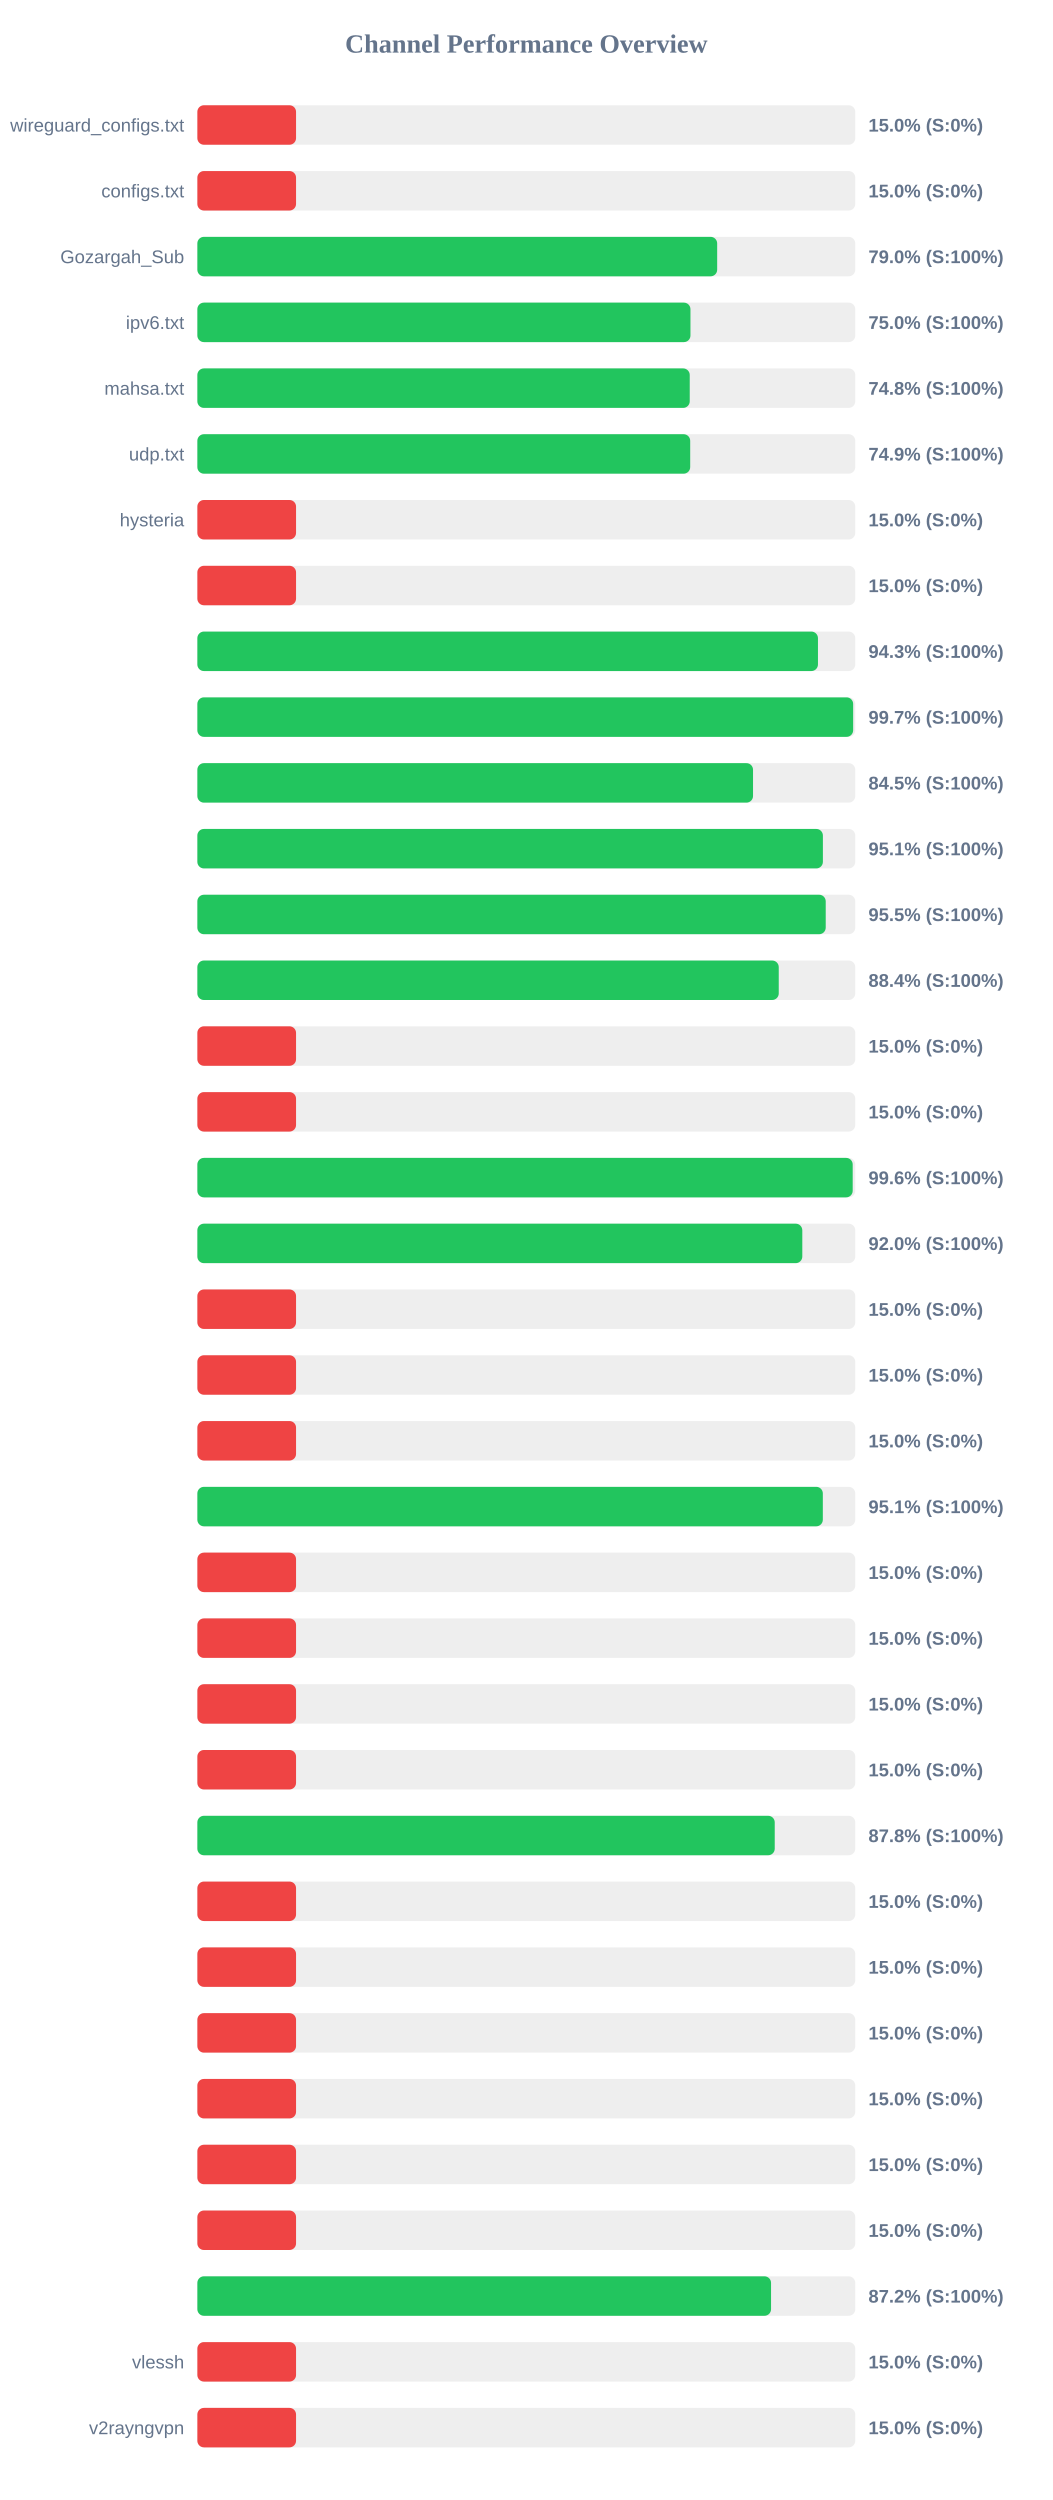
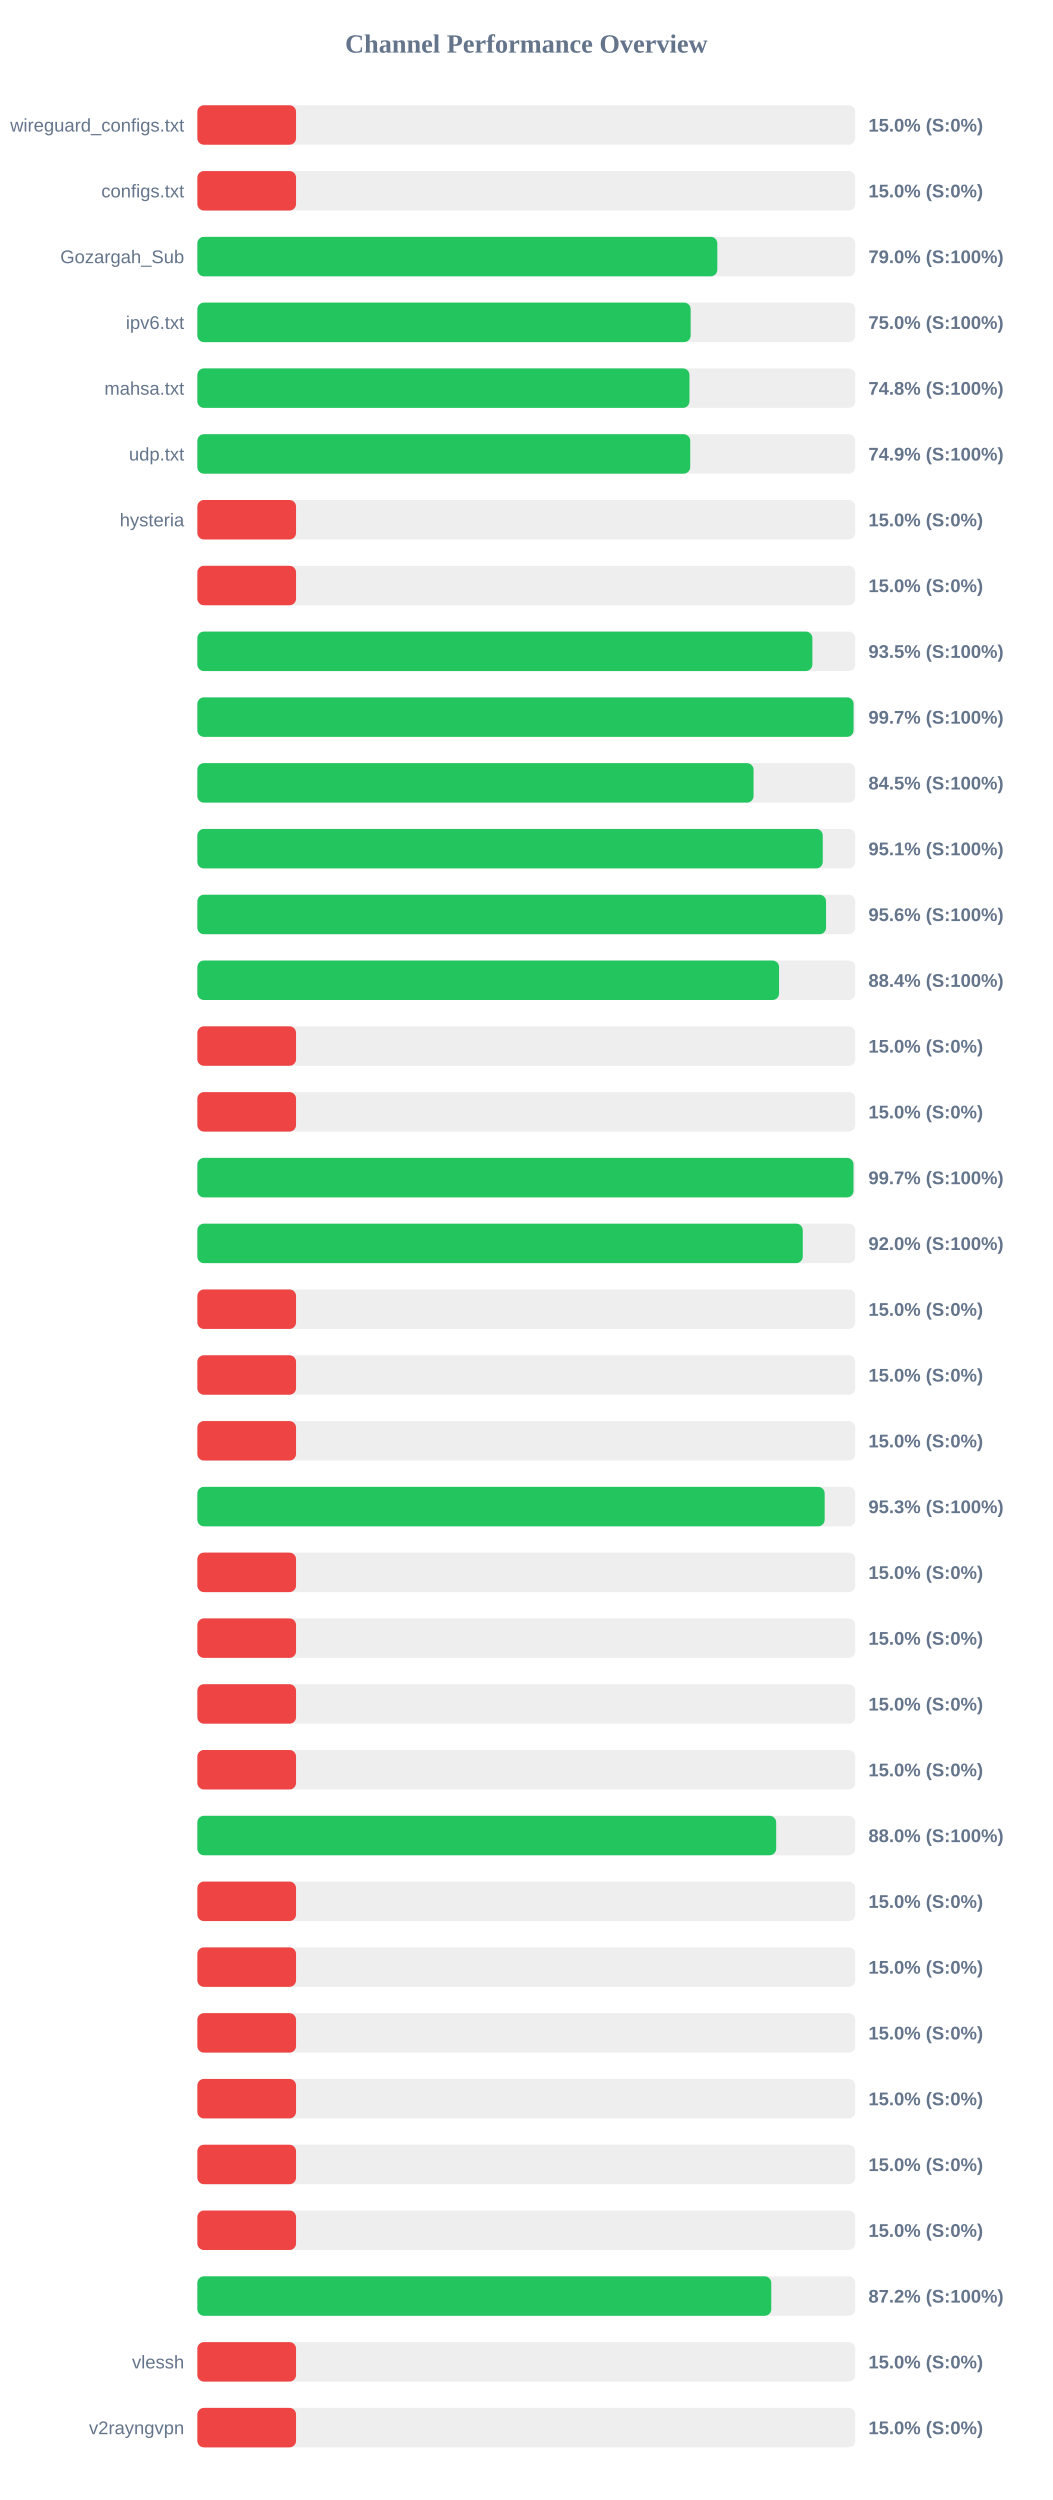
<svg xmlns="http://www.w3.org/2000/svg" width="800" height="1900" version="1.1">
  <style>
        .row { font: 14px Arial; fill: #64748b; }
        .score { font: bold 14px Arial; fill: #64748b; }
    </style>
  <text x="400" y="40" text-anchor="middle" font-size="20px" font-weight="bold" fill="#64748b">Channel Performance Overview</text>
  <rect x="150" y="80" width="500" height="30" fill="#eee" rx="5" />
  <rect x="150" y="80" width="75.0" height="30" fill="#ef4444" rx="5" />
  <text x="140" y="100" text-anchor="end" class="row">wireguard_configs.txt</text>
  <text x="660" y="100" text-anchor="start" class="score">15.0% (S:0%)</text>
  <rect x="150" y="130" width="500" height="30" fill="#eee" rx="5" />
  <rect x="150" y="130" width="75.0" height="30" fill="#ef4444" rx="5" />
  <text x="140" y="150" text-anchor="end" class="row">configs.txt</text>
  <text x="660" y="150" text-anchor="start" class="score">15.0% (S:0%)</text>
  <rect x="150" y="180" width="500" height="30" fill="#eee" rx="5" />
-   <rect x="150" y="180" width="395.05" height="30" fill="#22c55e" rx="5" />
+   <rect x="150" y="180" width="395.15" height="30" fill="#22c55e" rx="5" />
  <text x="140" y="200" text-anchor="end" class="row">Gozargah_Sub</text>
  <text x="660" y="200" text-anchor="start" class="score">79.0% (S:100%)</text>
  <rect x="150" y="230" width="500" height="30" fill="#eee" rx="5" />
-   <rect x="150" y="230" width="374.75" height="30" fill="#22c55e" rx="5" />
+   <rect x="150" y="230" width="374.9" height="30" fill="#22c55e" rx="5" />
  <text x="140" y="250" text-anchor="end" class="row">ipv6.txt</text>
  <text x="660" y="250" text-anchor="start" class="score">75.0% (S:100%)</text>
  <rect x="150" y="280" width="500" height="30" fill="#eee" rx="5" />
-   <rect x="150" y="280" width="374.2" height="30" fill="#22c55e" rx="5" />
+   <rect x="150" y="280" width="374.0" height="30" fill="#22c55e" rx="5" />
  <text x="140" y="300" text-anchor="end" class="row">mahsa.txt</text>
  <text x="660" y="300" text-anchor="start" class="score">74.8% (S:100%)</text>
  <rect x="150" y="330" width="500" height="30" fill="#eee" rx="5" />
  <rect x="150" y="330" width="374.55" height="30" fill="#22c55e" rx="5" />
  <text x="140" y="350" text-anchor="end" class="row">udp.txt</text>
  <text x="660" y="350" text-anchor="start" class="score">74.9% (S:100%)</text>
  <rect x="150" y="380" width="500" height="30" fill="#eee" rx="5" />
  <rect x="150" y="380" width="75.0" height="30" fill="#ef4444" rx="5" />
  <text x="140" y="400" text-anchor="end" class="row">hysteria</text>
  <text x="660" y="400" text-anchor="start" class="score">15.0% (S:0%)</text>
  <rect x="150" y="430" width="500" height="30" fill="#eee" rx="5" />
  <rect x="150" y="430" width="75.0" height="30" fill="#ef4444" rx="5" />
  <text x="140" y="450" text-anchor="end" class="row" />
  <text x="660" y="450" text-anchor="start" class="score">15.0% (S:0%)</text>
  <rect x="150" y="480" width="500" height="30" fill="#eee" rx="5" />
-   <rect x="150" y="480" width="471.65" height="30" fill="#22c55e" rx="5" />
+   <rect x="150" y="480" width="467.4" height="30" fill="#22c55e" rx="5" />
  <text x="140" y="500" text-anchor="end" class="row" />
-   <text x="660" y="500" text-anchor="start" class="score">94.3% (S:100%)</text>
+   <text x="660" y="500" text-anchor="start" class="score">93.5% (S:100%)</text>
  <rect x="150" y="530" width="500" height="30" fill="#eee" rx="5" />
-   <rect x="150" y="530" width="498.4" height="30" fill="#22c55e" rx="5" />
+   <rect x="150" y="530" width="498.7" height="30" fill="#22c55e" rx="5" />
  <text x="140" y="550" text-anchor="end" class="row" />
  <text x="660" y="550" text-anchor="start" class="score">99.7% (S:100%)</text>
  <rect x="150" y="580" width="500" height="30" fill="#eee" rx="5" />
-   <rect x="150" y="580" width="422.3" height="30" fill="#22c55e" rx="5" />
+   <rect x="150" y="580" width="422.7" height="30" fill="#22c55e" rx="5" />
  <text x="140" y="600" text-anchor="end" class="row" />
  <text x="660" y="600" text-anchor="start" class="score">84.5% (S:100%)</text>
  <rect x="150" y="630" width="500" height="30" fill="#eee" rx="5" />
-   <rect x="150" y="630" width="475.4" height="30" fill="#22c55e" rx="5" />
+   <rect x="150" y="630" width="475.3" height="30" fill="#22c55e" rx="5" />
  <text x="140" y="650" text-anchor="end" class="row" />
  <text x="660" y="650" text-anchor="start" class="score">95.1% (S:100%)</text>
  <rect x="150" y="680" width="500" height="30" fill="#eee" rx="5" />
-   <rect x="150" y="680" width="477.55" height="30" fill="#22c55e" rx="5" />
+   <rect x="150" y="680" width="477.8" height="30" fill="#22c55e" rx="5" />
  <text x="140" y="700" text-anchor="end" class="row" />
-   <text x="660" y="700" text-anchor="start" class="score">95.5% (S:100%)</text>
+   <text x="660" y="700" text-anchor="start" class="score">95.6% (S:100%)</text>
  <rect x="150" y="730" width="500" height="30" fill="#eee" rx="5" />
-   <rect x="150" y="730" width="441.85" height="30" fill="#22c55e" rx="5" />
+   <rect x="150" y="730" width="442.1" height="30" fill="#22c55e" rx="5" />
  <text x="140" y="750" text-anchor="end" class="row" />
  <text x="660" y="750" text-anchor="start" class="score">88.4% (S:100%)</text>
  <rect x="150" y="780" width="500" height="30" fill="#eee" rx="5" />
  <rect x="150" y="780" width="75.0" height="30" fill="#ef4444" rx="5" />
  <text x="140" y="800" text-anchor="end" class="row" />
  <text x="660" y="800" text-anchor="start" class="score">15.0% (S:0%)</text>
  <rect x="150" y="830" width="500" height="30" fill="#eee" rx="5" />
  <rect x="150" y="830" width="75.0" height="30" fill="#ef4444" rx="5" />
  <text x="140" y="850" text-anchor="end" class="row" />
  <text x="660" y="850" text-anchor="start" class="score">15.0% (S:0%)</text>
  <rect x="150" y="880" width="500" height="30" fill="#eee" rx="5" />
-   <rect x="150" y="880" width="498.05" height="30" fill="#22c55e" rx="5" />
+   <rect x="150" y="880" width="498.65" height="30" fill="#22c55e" rx="5" />
  <text x="140" y="900" text-anchor="end" class="row" />
-   <text x="660" y="900" text-anchor="start" class="score">99.6% (S:100%)</text>
+   <text x="660" y="900" text-anchor="start" class="score">99.7% (S:100%)</text>
  <rect x="150" y="930" width="500" height="30" fill="#eee" rx="5" />
-   <rect x="150" y="930" width="459.75" height="30" fill="#22c55e" rx="5" />
+   <rect x="150" y="930" width="460.1" height="30" fill="#22c55e" rx="5" />
  <text x="140" y="950" text-anchor="end" class="row" />
  <text x="660" y="950" text-anchor="start" class="score">92.0% (S:100%)</text>
  <rect x="150" y="980" width="500" height="30" fill="#eee" rx="5" />
  <rect x="150" y="980" width="75.0" height="30" fill="#ef4444" rx="5" />
  <text x="140" y="1000" text-anchor="end" class="row" />
  <text x="660" y="1000" text-anchor="start" class="score">15.0% (S:0%)</text>
  <rect x="150" y="1030" width="500" height="30" fill="#eee" rx="5" />
  <rect x="150" y="1030" width="75.0" height="30" fill="#ef4444" rx="5" />
  <text x="140" y="1050" text-anchor="end" class="row" />
  <text x="660" y="1050" text-anchor="start" class="score">15.0% (S:0%)</text>
  <rect x="150" y="1080" width="500" height="30" fill="#eee" rx="5" />
  <rect x="150" y="1080" width="75.0" height="30" fill="#ef4444" rx="5" />
  <text x="140" y="1100" text-anchor="end" class="row" />
  <text x="660" y="1100" text-anchor="start" class="score">15.0% (S:0%)</text>
  <rect x="150" y="1130" width="500" height="30" fill="#eee" rx="5" />
-   <rect x="150" y="1130" width="475.35" height="30" fill="#22c55e" rx="5" />
+   <rect x="150" y="1130" width="476.75" height="30" fill="#22c55e" rx="5" />
  <text x="140" y="1150" text-anchor="end" class="row" />
-   <text x="660" y="1150" text-anchor="start" class="score">95.1% (S:100%)</text>
+   <text x="660" y="1150" text-anchor="start" class="score">95.3% (S:100%)</text>
  <rect x="150" y="1180" width="500" height="30" fill="#eee" rx="5" />
  <rect x="150" y="1180" width="75.0" height="30" fill="#ef4444" rx="5" />
  <text x="140" y="1200" text-anchor="end" class="row" />
  <text x="660" y="1200" text-anchor="start" class="score">15.0% (S:0%)</text>
  <rect x="150" y="1230" width="500" height="30" fill="#eee" rx="5" />
  <rect x="150" y="1230" width="75.0" height="30" fill="#ef4444" rx="5" />
  <text x="140" y="1250" text-anchor="end" class="row" />
  <text x="660" y="1250" text-anchor="start" class="score">15.0% (S:0%)</text>
  <rect x="150" y="1280" width="500" height="30" fill="#eee" rx="5" />
  <rect x="150" y="1280" width="75.0" height="30" fill="#ef4444" rx="5" />
  <text x="140" y="1300" text-anchor="end" class="row" />
  <text x="660" y="1300" text-anchor="start" class="score">15.0% (S:0%)</text>
  <rect x="150" y="1330" width="500" height="30" fill="#eee" rx="5" />
  <rect x="150" y="1330" width="75.0" height="30" fill="#ef4444" rx="5" />
  <text x="140" y="1350" text-anchor="end" class="row" />
  <text x="660" y="1350" text-anchor="start" class="score">15.0% (S:0%)</text>
  <rect x="150" y="1380" width="500" height="30" fill="#eee" rx="5" />
-   <rect x="150" y="1380" width="438.8" height="30" fill="#22c55e" rx="5" />
+   <rect x="150" y="1380" width="439.9" height="30" fill="#22c55e" rx="5" />
  <text x="140" y="1400" text-anchor="end" class="row" />
-   <text x="660" y="1400" text-anchor="start" class="score">87.8% (S:100%)</text>
+   <text x="660" y="1400" text-anchor="start" class="score">88.0% (S:100%)</text>
  <rect x="150" y="1430" width="500" height="30" fill="#eee" rx="5" />
  <rect x="150" y="1430" width="75.0" height="30" fill="#ef4444" rx="5" />
  <text x="140" y="1450" text-anchor="end" class="row" />
  <text x="660" y="1450" text-anchor="start" class="score">15.0% (S:0%)</text>
  <rect x="150" y="1480" width="500" height="30" fill="#eee" rx="5" />
  <rect x="150" y="1480" width="75.0" height="30" fill="#ef4444" rx="5" />
  <text x="140" y="1500" text-anchor="end" class="row" />
  <text x="660" y="1500" text-anchor="start" class="score">15.0% (S:0%)</text>
  <rect x="150" y="1530" width="500" height="30" fill="#eee" rx="5" />
  <rect x="150" y="1530" width="75.0" height="30" fill="#ef4444" rx="5" />
  <text x="140" y="1550" text-anchor="end" class="row" />
  <text x="660" y="1550" text-anchor="start" class="score">15.0% (S:0%)</text>
  <rect x="150" y="1580" width="500" height="30" fill="#eee" rx="5" />
  <rect x="150" y="1580" width="75.0" height="30" fill="#ef4444" rx="5" />
  <text x="140" y="1600" text-anchor="end" class="row" />
  <text x="660" y="1600" text-anchor="start" class="score">15.0% (S:0%)</text>
  <rect x="150" y="1630" width="500" height="30" fill="#eee" rx="5" />
  <rect x="150" y="1630" width="75.0" height="30" fill="#ef4444" rx="5" />
  <text x="140" y="1650" text-anchor="end" class="row" />
  <text x="660" y="1650" text-anchor="start" class="score">15.0% (S:0%)</text>
  <rect x="150" y="1680" width="500" height="30" fill="#eee" rx="5" />
  <rect x="150" y="1680" width="75.0" height="30" fill="#ef4444" rx="5" />
  <text x="140" y="1700" text-anchor="end" class="row" />
  <text x="660" y="1700" text-anchor="start" class="score">15.0% (S:0%)</text>
  <rect x="150" y="1730" width="500" height="30" fill="#eee" rx="5" />
-   <rect x="150" y="1730" width="436.0" height="30" fill="#22c55e" rx="5" />
+   <rect x="150" y="1730" width="436.15" height="30" fill="#22c55e" rx="5" />
  <text x="140" y="1750" text-anchor="end" class="row" />
  <text x="660" y="1750" text-anchor="start" class="score">87.2% (S:100%)</text>
  <rect x="150" y="1780" width="500" height="30" fill="#eee" rx="5" />
  <rect x="150" y="1780" width="75.0" height="30" fill="#ef4444" rx="5" />
  <text x="140" y="1800" text-anchor="end" class="row">vlessh</text>
  <text x="660" y="1800" text-anchor="start" class="score">15.0% (S:0%)</text>
  <rect x="150" y="1830" width="500" height="30" fill="#eee" rx="5" />
  <rect x="150" y="1830" width="75.0" height="30" fill="#ef4444" rx="5" />
  <text x="140" y="1850" text-anchor="end" class="row">v2rayngvpn</text>
  <text x="660" y="1850" text-anchor="start" class="score">15.0% (S:0%)</text>
</svg>
